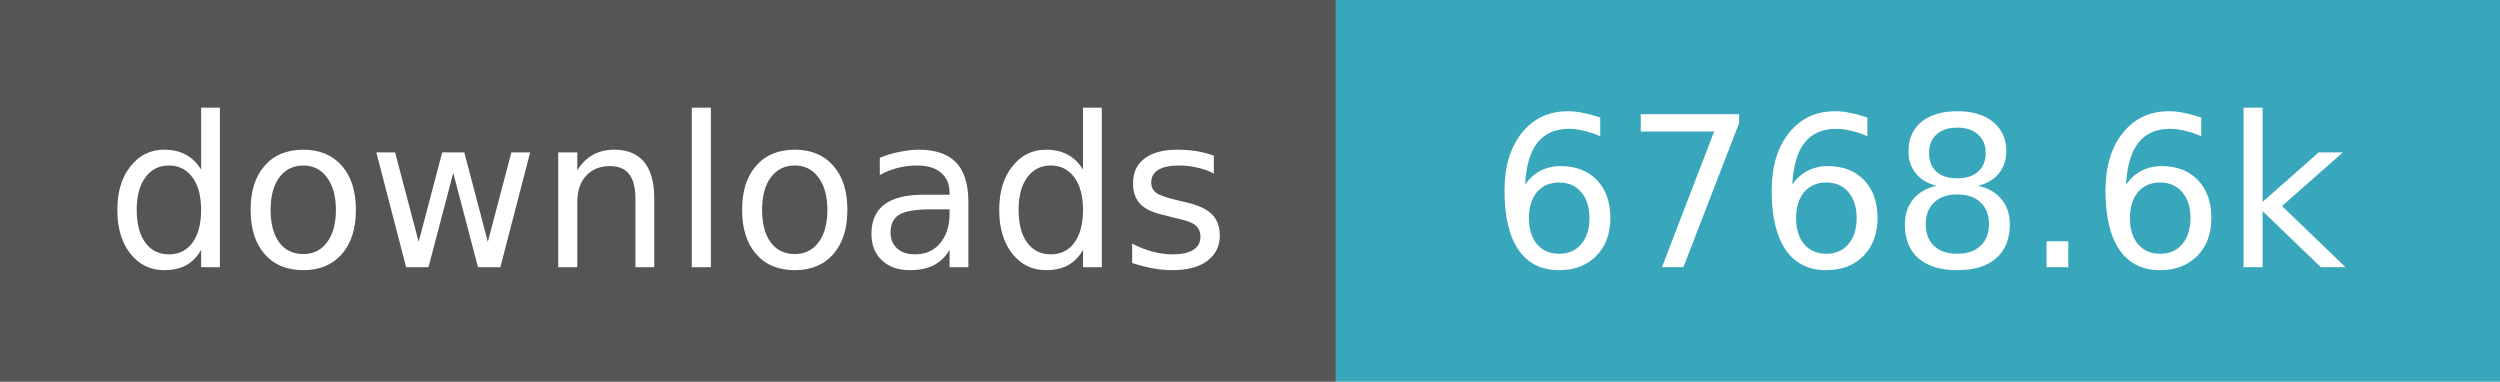
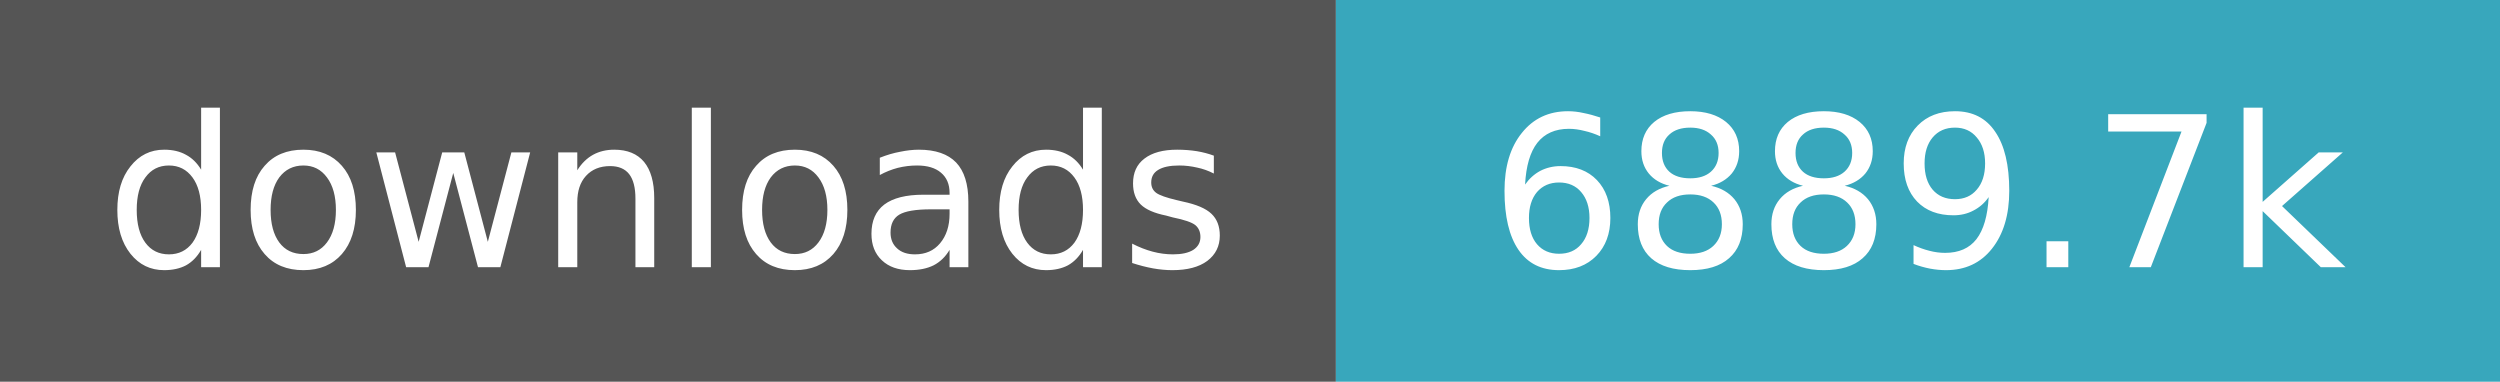
- <svg xmlns="http://www.w3.org/2000/svg" width="131" height="20" role="img" aria-label="downloads: 6,768,626">
+ <svg xmlns="http://www.w3.org/2000/svg" width="131" height="20" role="img" aria-label="downloads: 6,889,729">
  <path fill="#555" d="M0 0h70v20H0z" />
  <path fill="#38a7bc" d="M70 0h61v20H70z" />
  <g fill="#fff" text-anchor="middle" font-family="Verdana,Geneva,DejaVu Sans,sans-serif" font-size="11">
    <text x="35.0" y="14">downloads</text>
-     <text x="100.5" y="14">6768.6k</text>
+     <text x="100.5" y="14">6889.7k</text>
  </g>
</svg>
